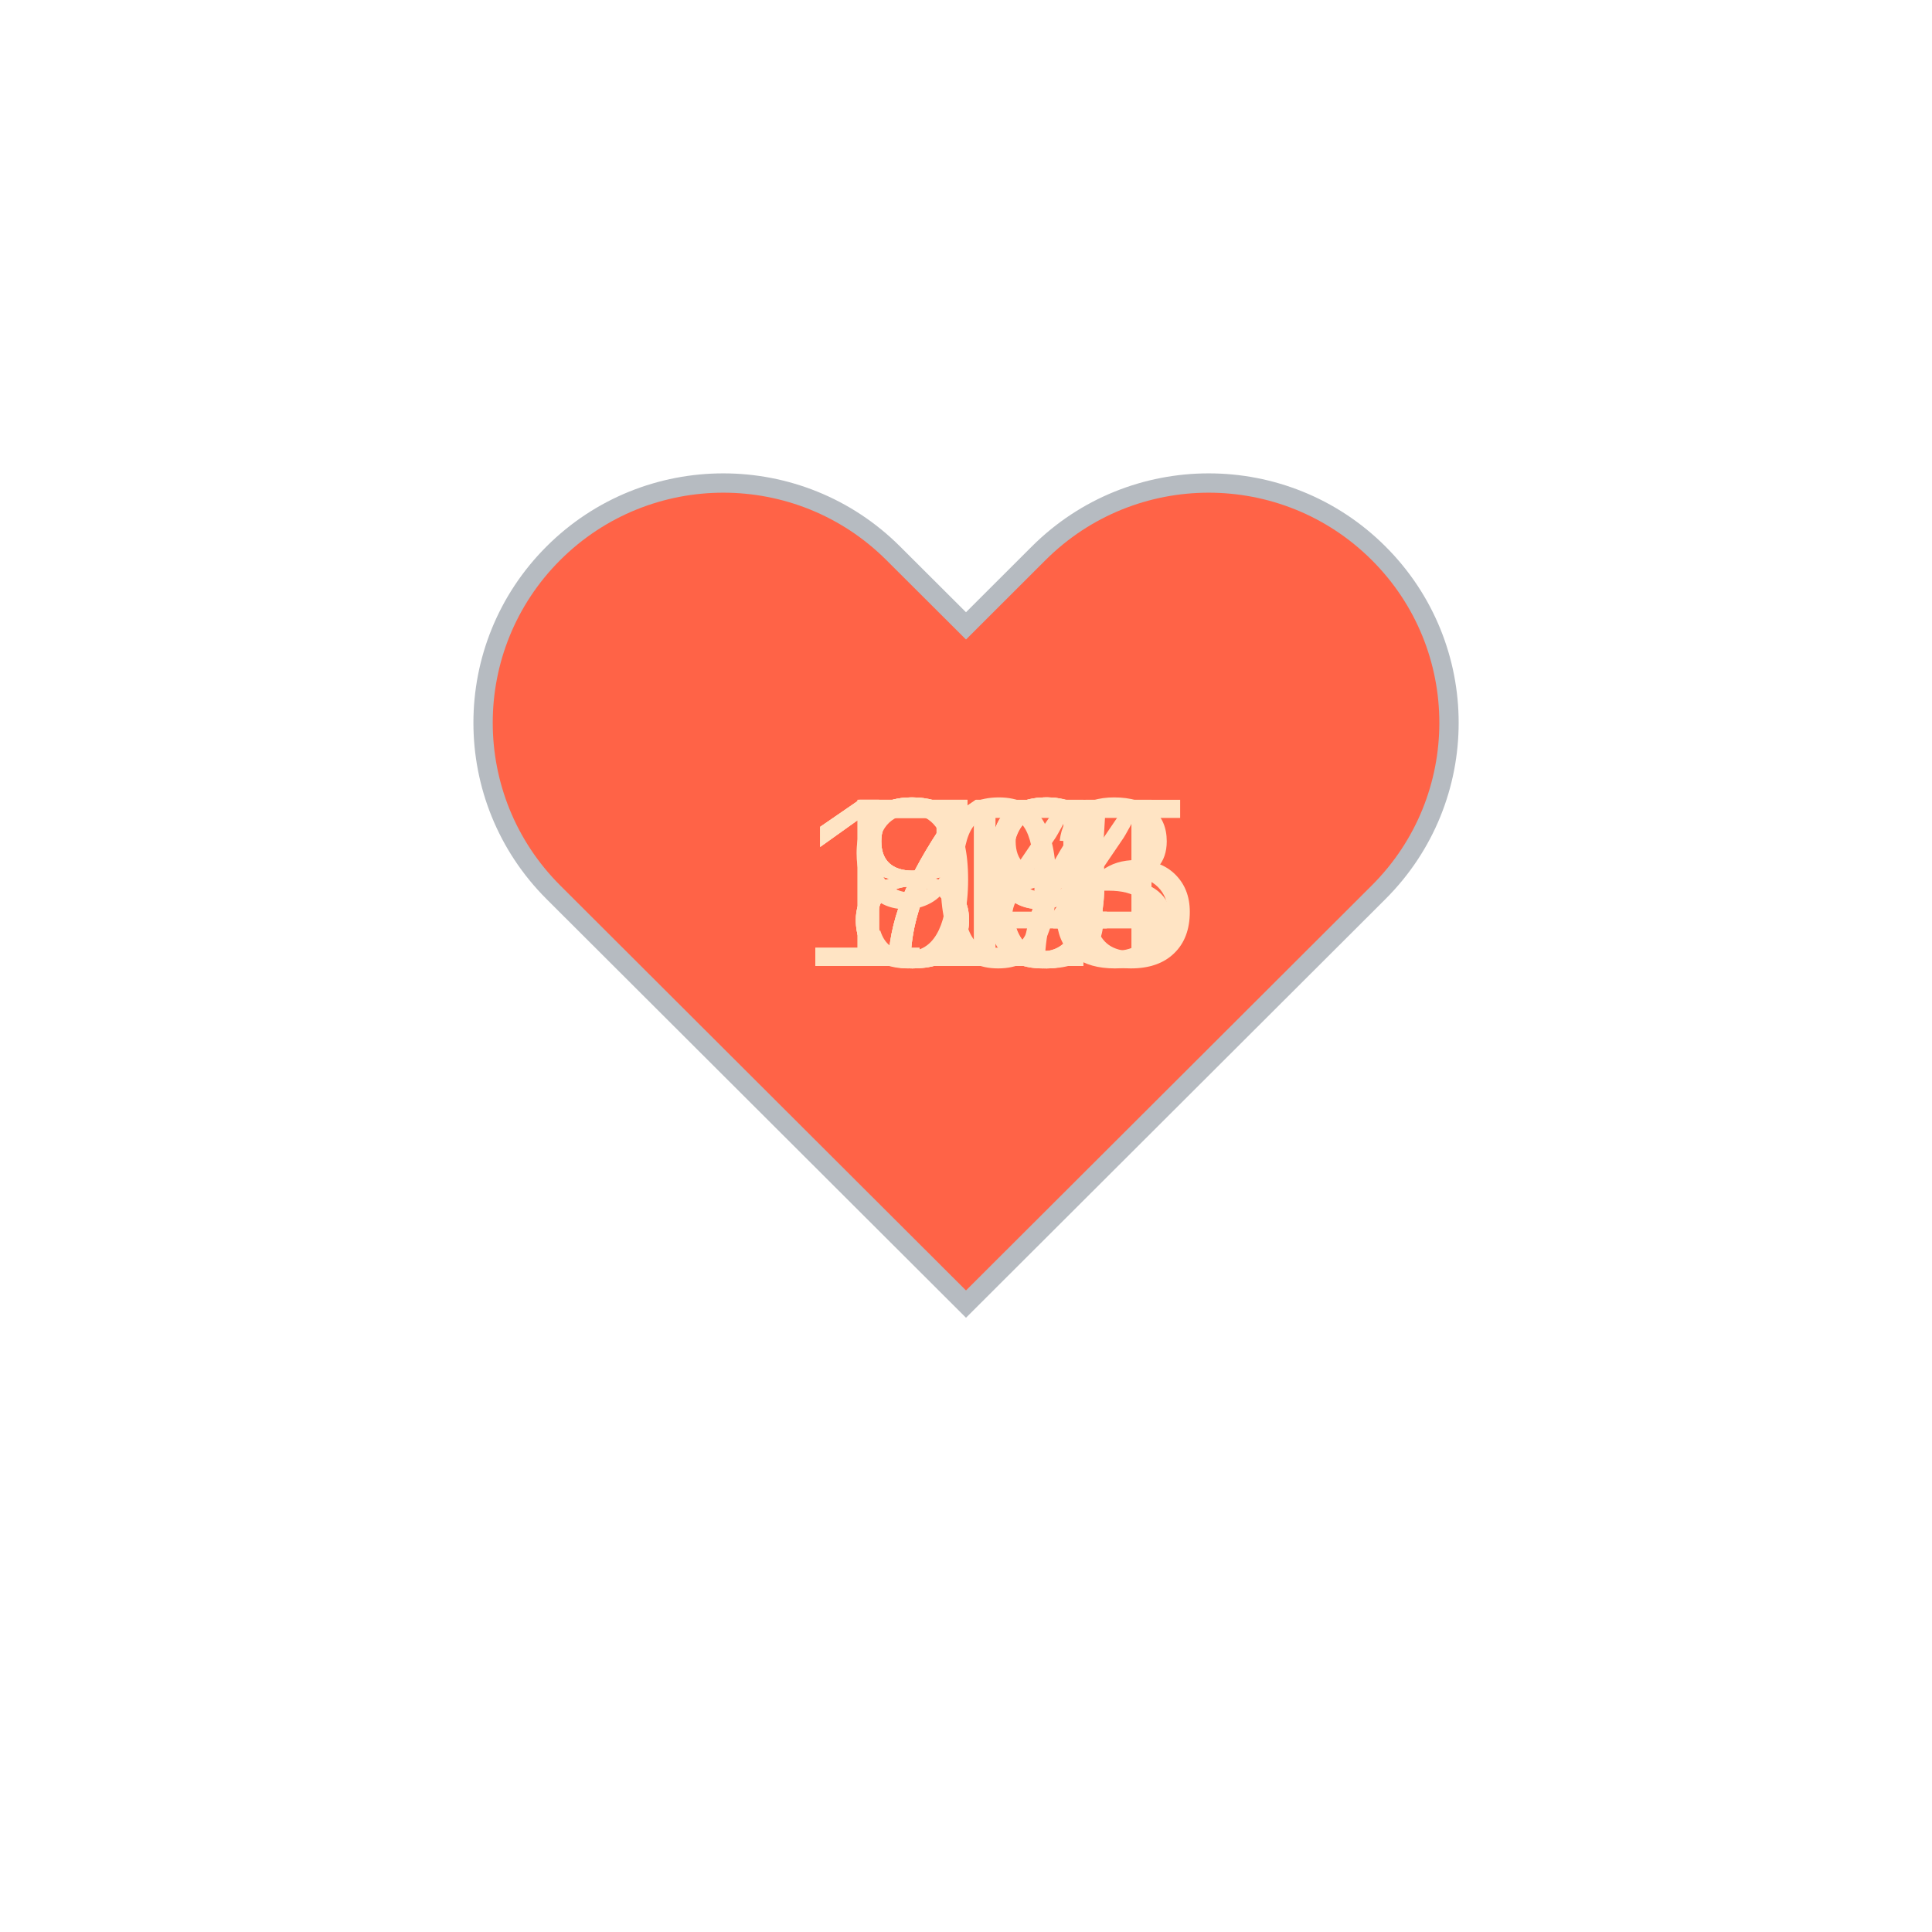
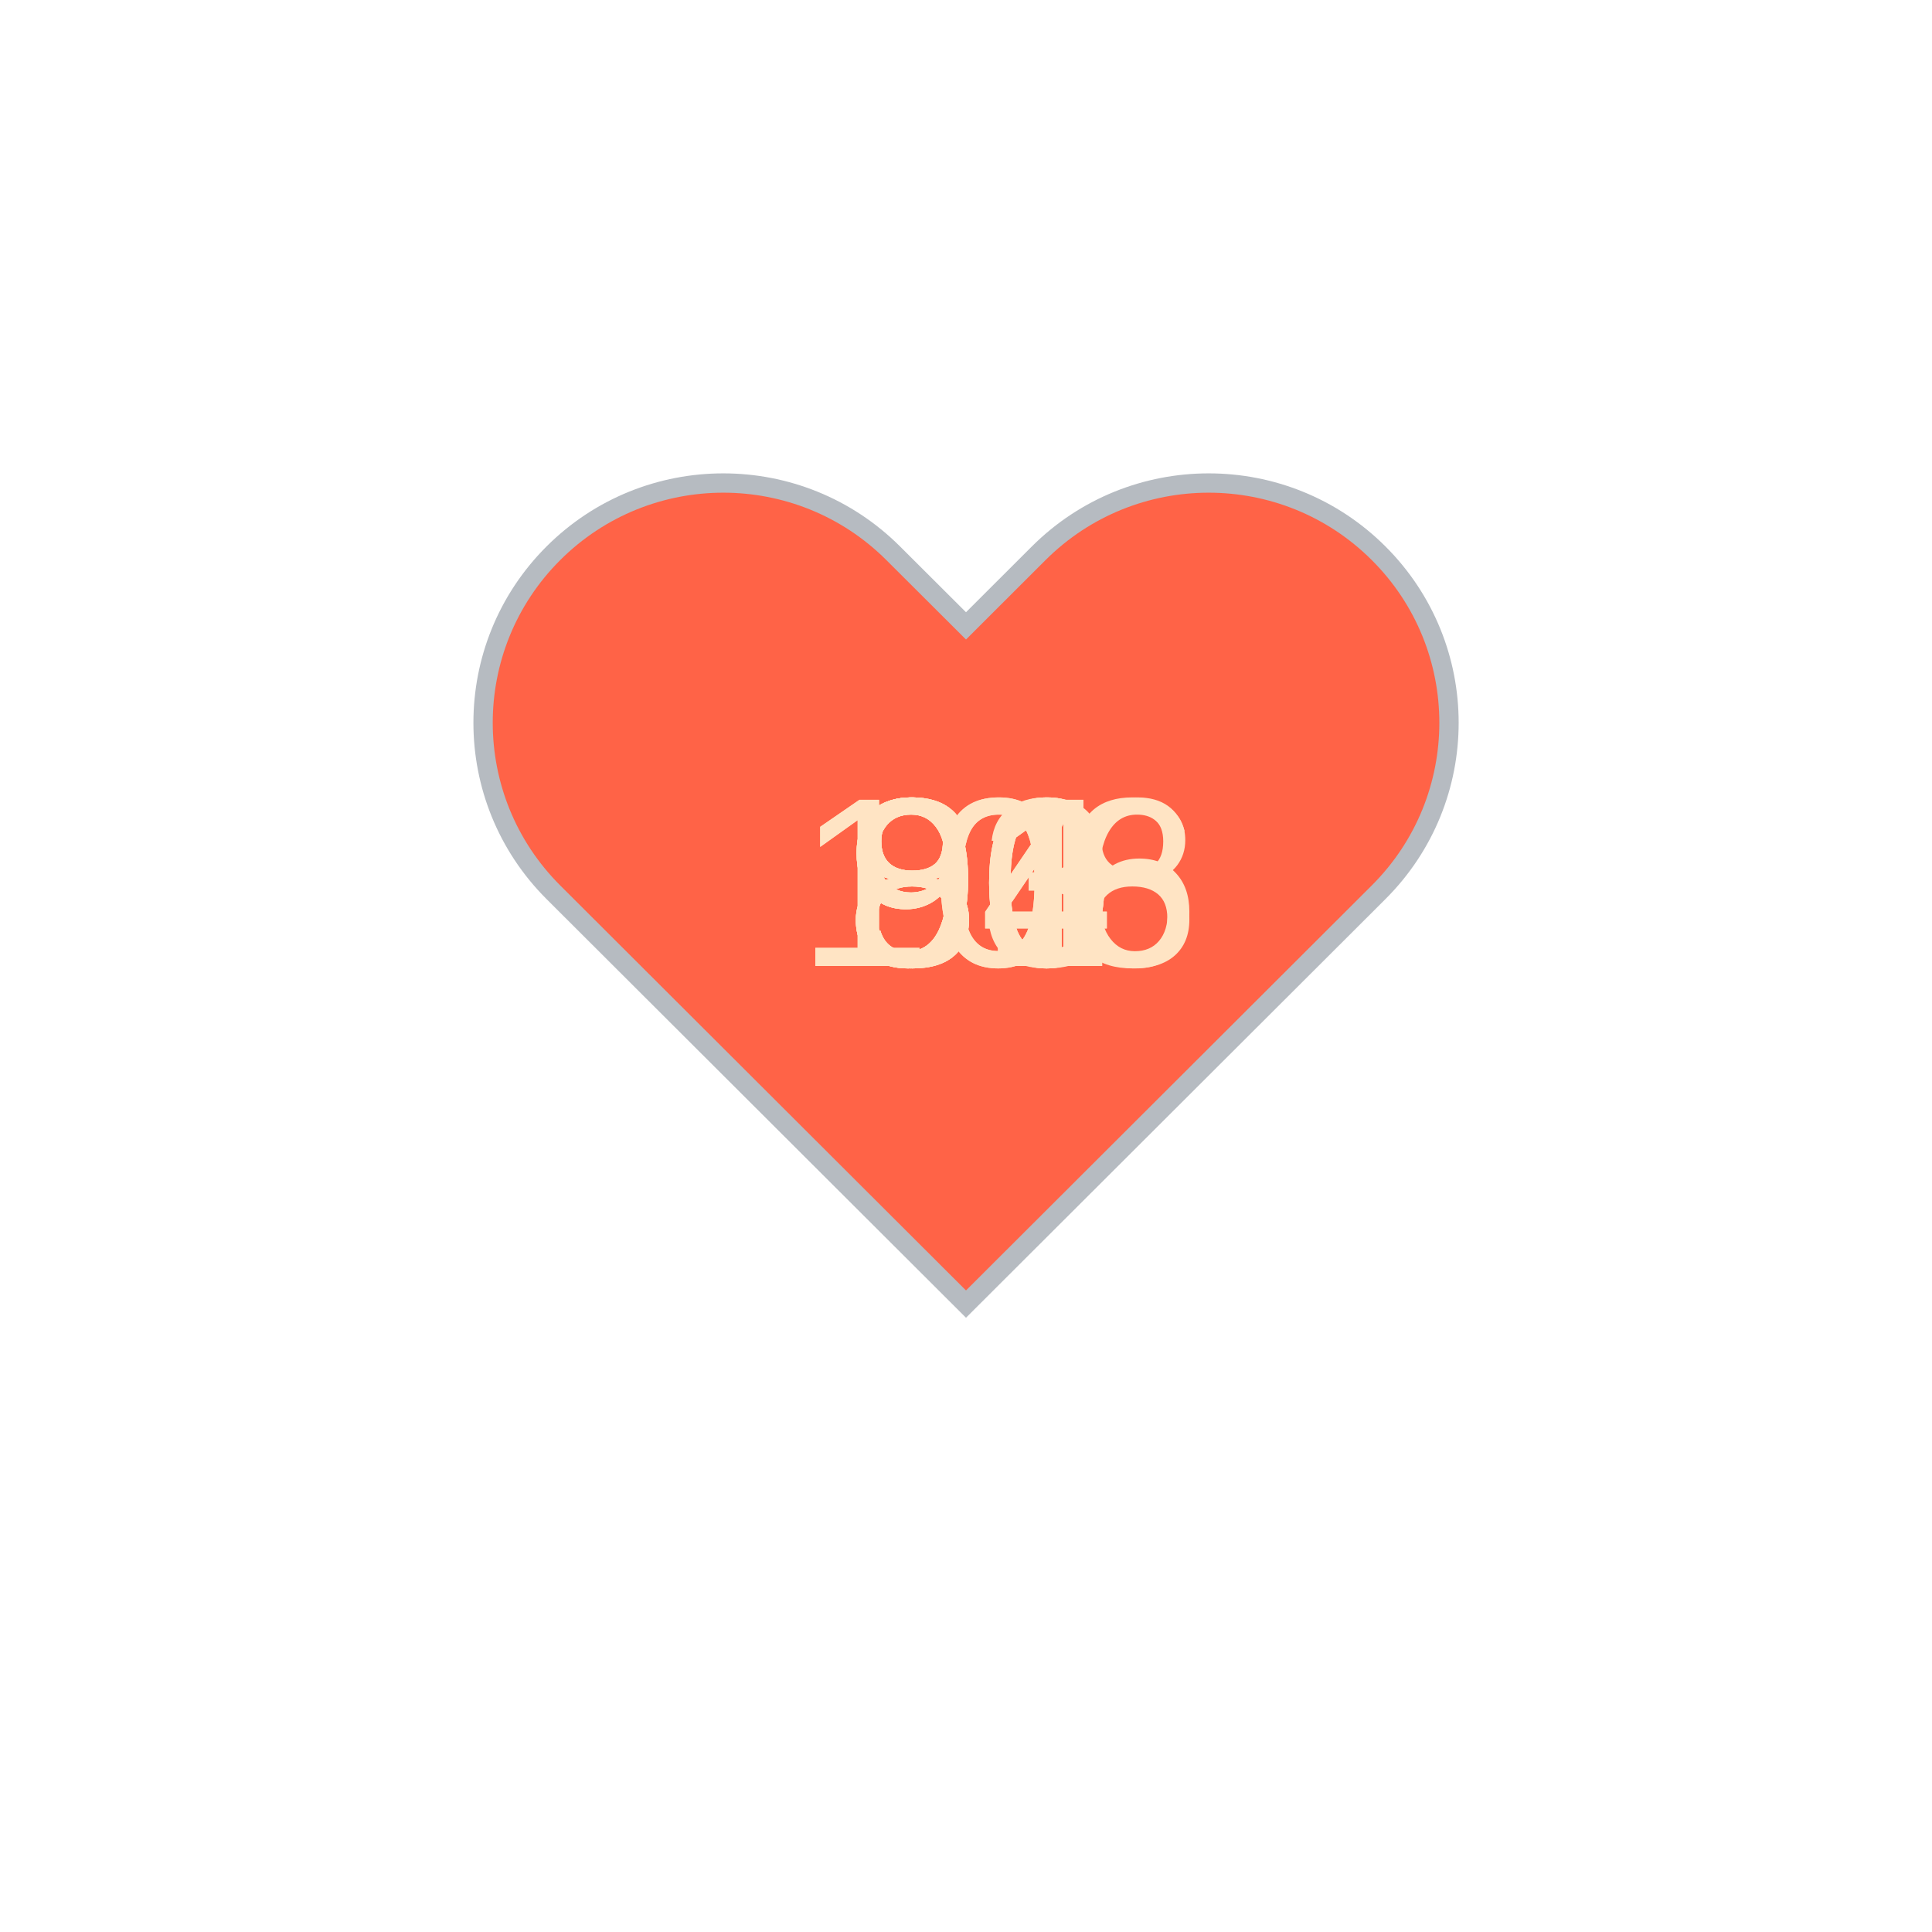
<svg xmlns="http://www.w3.org/2000/svg" baseProfile="full" height="150" version="1.1" viewBox="0,0,200,200" width="150">
  <defs />
  <g transform="translate(100 100)">
    <path d="M92.71,7.27L92.71,7.27c-9.71-9.69-25.46-9.69-35.18,0L50,14.79l-7.54-7.52C32.75-2.42,17-2.42,7.29,7.27v0 c-9.71,9.69-9.71,25.41,0,35.1L50,85l42.71-42.63C102.43,32.68,102.43,16.96,92.71,7.27z" fill="tomato" stroke="#B6BBC1" stroke-width="2" transform="translate(-50 -50)" />
    <animateTransform additive="sum" attributeName="transform" dur="1.2s" repeatCount="indefinite" type="scale" values="1; 1.5; 1.25; 1.5; 1.5; 1;" />
-     <text fill="bisque" style="font-size:25px; font-family:Arial" transform="translate(-12.5 0)">79<animate attributeName="visibility" dur="12.0s" keyTimes="0;0.1;0.2;0.3;0.4;0.5;0.6;0.7;0.8;0.9;1.0" repeatCount="indefinite" values="visible;hidden;hidden;hidden;hidden;hidden;hidden;hidden;hidden;hidden;hidden" />
+     <text fill="bisque" style="font-size:25px; font-family:Arial" transform="translate(-17.5 0)">108<animate attributeName="visibility" dur="12.0s" keyTimes="0;0.1;0.2;0.3;0.4;0.5;0.6;0.7;0.8;0.9;1.0" repeatCount="indefinite" values="visible;hidden;hidden;hidden;hidden;hidden;hidden;hidden;hidden;hidden;hidden" />
    </text>
-     <text fill="bisque" style="font-size:25px; font-family:Arial" transform="translate(-12.5 0)">79<animate attributeName="visibility" dur="12.0s" keyTimes="0;0.1;0.2;0.3;0.4;0.5;0.6;0.7;0.8;0.9;1.0" repeatCount="indefinite" values="hidden;visible;hidden;hidden;hidden;hidden;hidden;hidden;hidden;hidden;hidden" />
+     <text fill="bisque" style="font-size:25px; font-family:Arial" transform="translate(-17.5 0)">106<animate attributeName="visibility" dur="12.0s" keyTimes="0;0.1;0.2;0.3;0.4;0.5;0.6;0.7;0.8;0.9;1.0" repeatCount="indefinite" values="hidden;visible;hidden;hidden;hidden;hidden;hidden;hidden;hidden;hidden;hidden" />
    </text>
-     <text fill="bisque" style="font-size:25px; font-family:Arial" transform="translate(-12.5 0)">80<animate attributeName="visibility" dur="12.0s" keyTimes="0;0.1;0.2;0.3;0.4;0.5;0.6;0.7;0.8;0.9;1.0" repeatCount="indefinite" values="hidden;hidden;visible;hidden;hidden;hidden;hidden;hidden;hidden;hidden;hidden" />
+     <text fill="bisque" style="font-size:25px; font-family:Arial" transform="translate(-12.5 0)">90<animate attributeName="visibility" dur="12.0s" keyTimes="0;0.1;0.2;0.3;0.4;0.5;0.6;0.7;0.8;0.9;1.0" repeatCount="indefinite" values="hidden;hidden;visible;hidden;hidden;hidden;hidden;hidden;hidden;hidden;hidden" />
    </text>
-     <text fill="bisque" style="font-size:25px; font-family:Arial" transform="translate(-12.5 0)">77<animate attributeName="visibility" dur="12.0s" keyTimes="0;0.1;0.2;0.3;0.4;0.5;0.6;0.7;0.8;0.9;1.0" repeatCount="indefinite" values="hidden;hidden;hidden;visible;hidden;hidden;hidden;hidden;hidden;hidden;hidden" />
+     <text fill="bisque" style="font-size:25px; font-family:Arial" transform="translate(-12.5 0)">90<animate attributeName="visibility" dur="12.0s" keyTimes="0;0.1;0.2;0.3;0.4;0.5;0.6;0.7;0.8;0.9;1.0" repeatCount="indefinite" values="hidden;hidden;hidden;visible;hidden;hidden;hidden;hidden;hidden;hidden;hidden" />
    </text>
-     <text fill="bisque" style="font-size:25px; font-family:Arial" transform="translate(-12.5 0)">80<animate attributeName="visibility" dur="12.0s" keyTimes="0;0.1;0.2;0.3;0.4;0.5;0.6;0.7;0.8;0.9;1.0" repeatCount="indefinite" values="hidden;hidden;hidden;hidden;visible;hidden;hidden;hidden;hidden;hidden;hidden" />
+     <text fill="bisque" style="font-size:25px; font-family:Arial" transform="translate(-12.5 0)">90<animate attributeName="visibility" dur="12.0s" keyTimes="0;0.1;0.2;0.3;0.4;0.5;0.6;0.7;0.8;0.9;1.0" repeatCount="indefinite" values="hidden;hidden;hidden;hidden;visible;hidden;hidden;hidden;hidden;hidden;hidden" />
    </text>
-     <text fill="bisque" style="font-size:25px; font-family:Arial" transform="translate(-12.5 0)">84<animate attributeName="visibility" dur="12.0s" keyTimes="0;0.1;0.2;0.3;0.4;0.5;0.6;0.7;0.8;0.9;1.0" repeatCount="indefinite" values="hidden;hidden;hidden;hidden;hidden;visible;hidden;hidden;hidden;hidden;hidden" />
+     <text fill="bisque" style="font-size:25px; font-family:Arial" transform="translate(-12.5 0)">91<animate attributeName="visibility" dur="12.0s" keyTimes="0;0.1;0.2;0.3;0.4;0.5;0.6;0.7;0.8;0.9;1.0" repeatCount="indefinite" values="hidden;hidden;hidden;hidden;hidden;visible;hidden;hidden;hidden;hidden;hidden" />
    </text>
-     <text fill="bisque" style="font-size:25px; font-family:Arial" transform="translate(-17.5 0)">113<animate attributeName="visibility" dur="12.0s" keyTimes="0;0.1;0.2;0.3;0.4;0.5;0.6;0.7;0.8;0.9;1.0" repeatCount="indefinite" values="hidden;hidden;hidden;hidden;hidden;hidden;visible;hidden;hidden;hidden;hidden" />
+     <text fill="bisque" style="font-size:25px; font-family:Arial" transform="translate(-12.5 0)">81<animate attributeName="visibility" dur="12.0s" keyTimes="0;0.1;0.2;0.3;0.4;0.5;0.6;0.7;0.8;0.9;1.0" repeatCount="indefinite" values="hidden;hidden;hidden;hidden;hidden;hidden;visible;hidden;hidden;hidden;hidden" />
    </text>
-     <text fill="bisque" style="font-size:25px; font-family:Arial" transform="translate(-17.5 0)">105<animate attributeName="visibility" dur="12.0s" keyTimes="0;0.1;0.2;0.3;0.4;0.5;0.6;0.7;0.8;0.9;1.0" repeatCount="indefinite" values="hidden;hidden;hidden;hidden;hidden;hidden;hidden;visible;hidden;hidden;hidden" />
+     <text fill="bisque" style="font-size:25px; font-family:Arial" transform="translate(-12.5 0)">83<animate attributeName="visibility" dur="12.0s" keyTimes="0;0.1;0.2;0.3;0.4;0.5;0.6;0.7;0.8;0.9;1.0" repeatCount="indefinite" values="hidden;hidden;hidden;hidden;hidden;hidden;hidden;visible;hidden;hidden;hidden" />
    </text>
-     <text fill="bisque" style="font-size:25px; font-family:Arial" transform="translate(-17.5 0)">114<animate attributeName="visibility" dur="12.0s" keyTimes="0;0.1;0.2;0.3;0.4;0.5;0.6;0.7;0.8;0.9;1.0" repeatCount="indefinite" values="hidden;hidden;hidden;hidden;hidden;hidden;hidden;hidden;visible;hidden;hidden" />
+     <text fill="bisque" style="font-size:25px; font-family:Arial" transform="translate(-12.5 0)">84<animate attributeName="visibility" dur="12.0s" keyTimes="0;0.1;0.2;0.3;0.4;0.5;0.6;0.7;0.8;0.9;1.0" repeatCount="indefinite" values="hidden;hidden;hidden;hidden;hidden;hidden;hidden;hidden;visible;hidden;hidden" />
    </text>
-     <text fill="bisque" style="font-size:25px; font-family:Arial" transform="translate(-12.5 0)">98<animate attributeName="visibility" dur="12.0s" keyTimes="0;0.1;0.2;0.3;0.4;0.5;0.6;0.7;0.8;0.9;1.0" repeatCount="indefinite" values="hidden;hidden;hidden;hidden;hidden;hidden;hidden;hidden;hidden;visible;hidden" />
+     <text fill="bisque" style="font-size:25px; font-family:Arial" transform="translate(-12.5 0)">84<animate attributeName="visibility" dur="12.0s" keyTimes="0;0.1;0.2;0.3;0.4;0.5;0.6;0.7;0.8;0.9;1.0" repeatCount="indefinite" values="hidden;hidden;hidden;hidden;hidden;hidden;hidden;hidden;hidden;visible;hidden" />
    </text>
  </g>
</svg>
